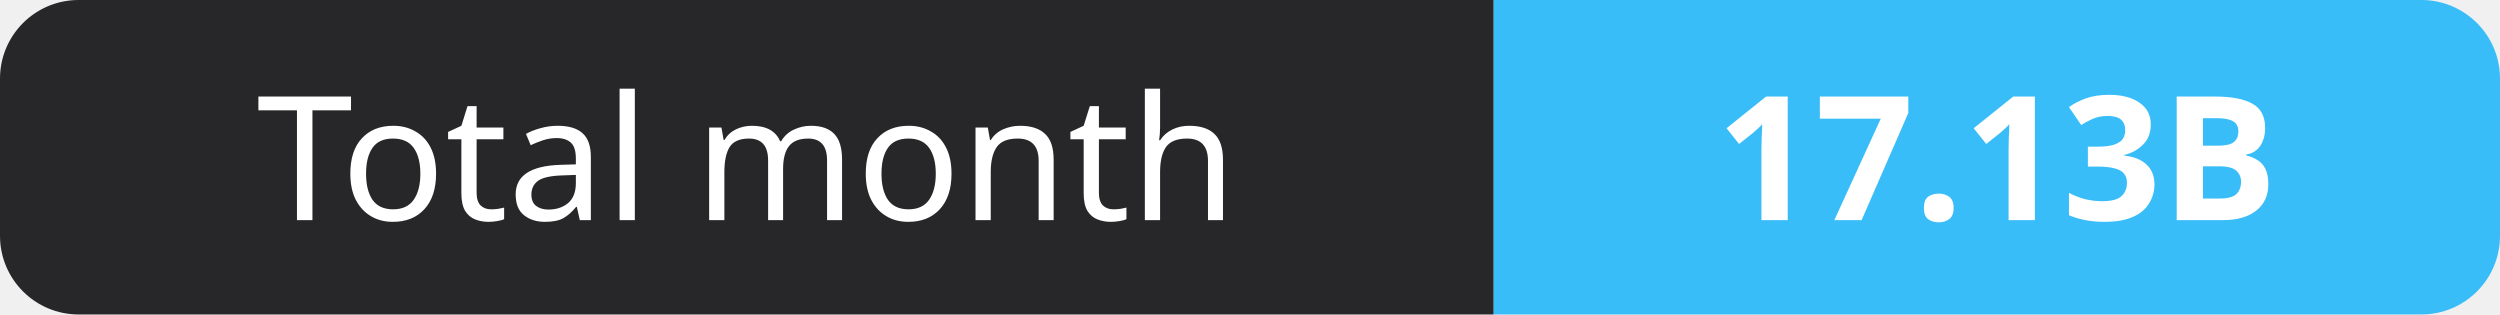
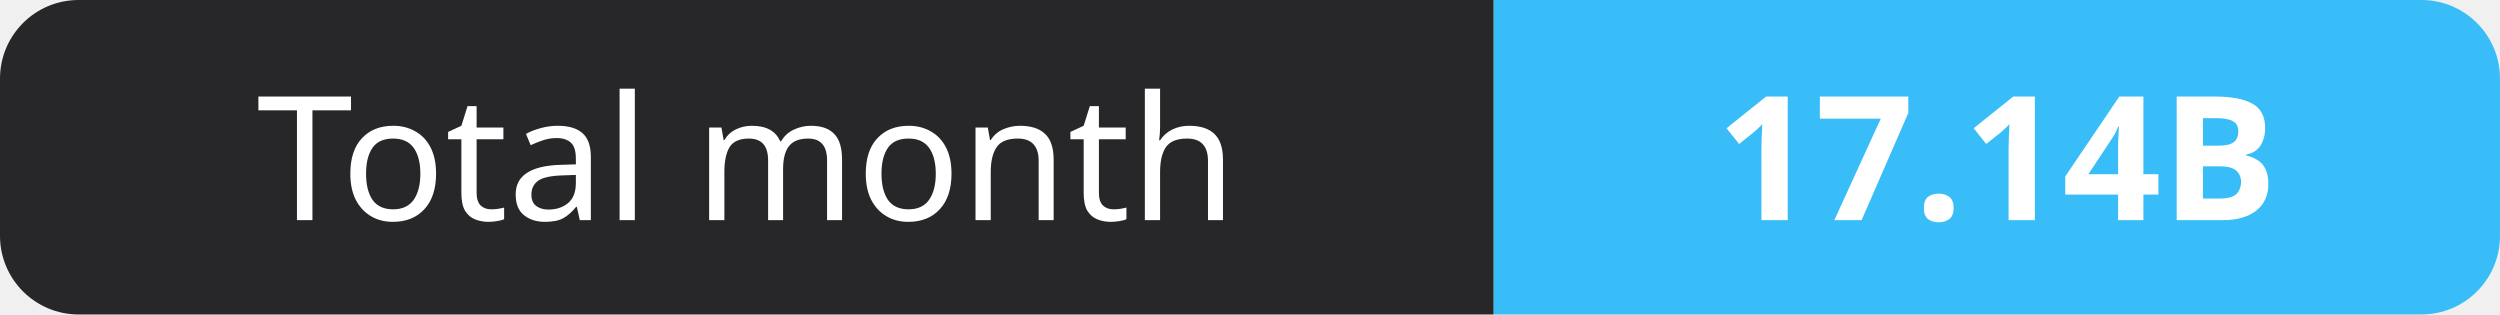
- <svg xmlns="http://www.w3.org/2000/svg" width="159" height="20" role="img" aria-label="Total month: 17.13B">
+ <svg xmlns="http://www.w3.org/2000/svg" width="159" height="20" role="img" aria-label="Total month: 17.14B">
  <clipPath id="r">
    <rect width="159" height="20" rx="5" fill="#fff" />
  </clipPath>
  <g clip-path="url(#r)">
    <rect width="95" height="20" fill="#27272a" />
    <rect x="95" width="64" height="20" fill="#38bdf8" />
  </g>
  <g fill="#fff" text-anchor="middle" font-family="Verdana,Geneva,sans-serif" font-size="11">
    <text x="47.5" y="14">Total month</text>
-     <text x="127.0" y="14" font-weight="700">17.13B</text>
+     <text x="127.0" y="14" font-weight="700">17.14B</text>
  </g>
</svg>
